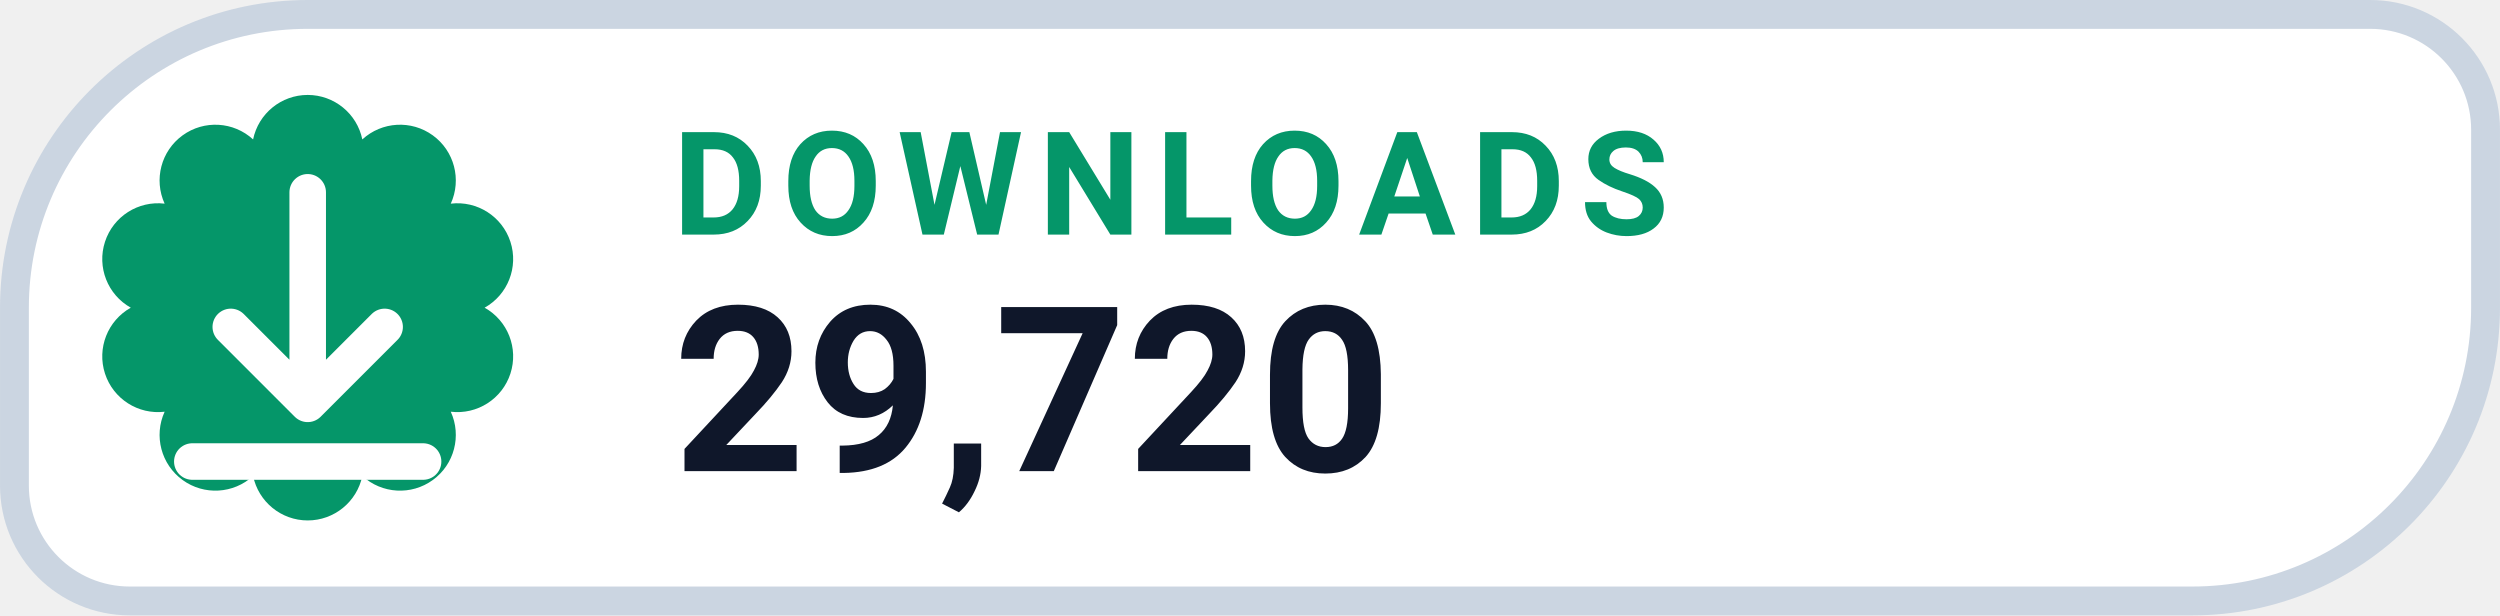
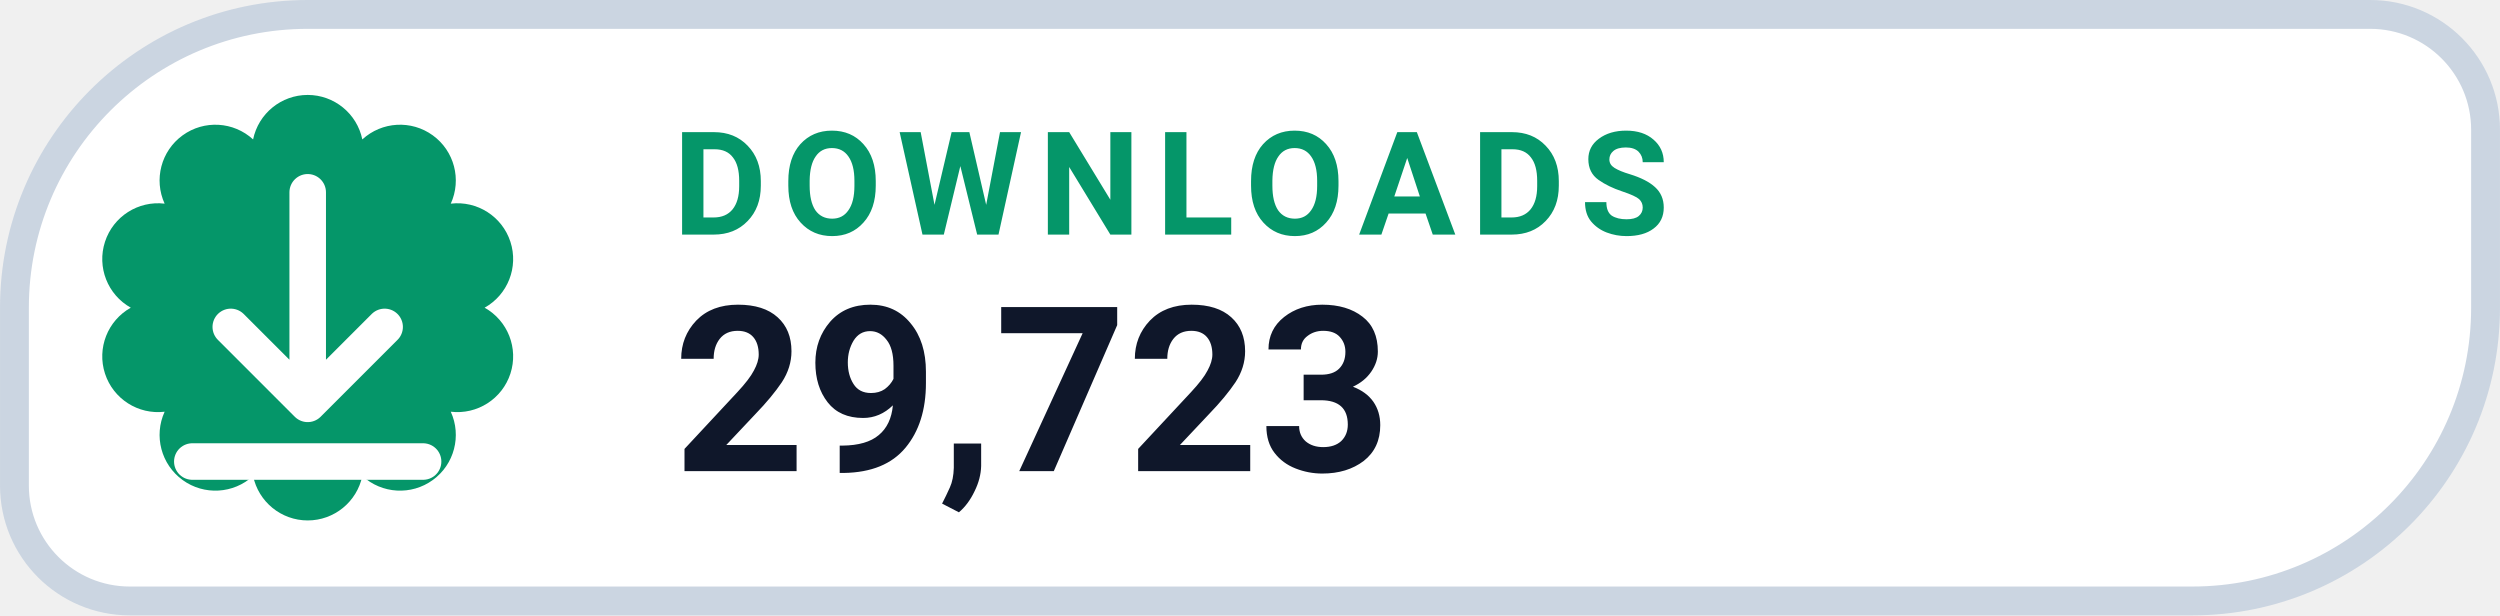
- <svg xmlns="http://www.w3.org/2000/svg" width="126" height="31.015" viewBox="0 0 130 32" role="img" aria-label="DOWNLOADS 29,720">
+ <svg xmlns="http://www.w3.org/2000/svg" width="126" height="31.015" viewBox="0 0 130 32" role="img" aria-label="DOWNLOADS 29,723">
  <path d="M 16.00 0.75 H 123.25 A 6.00 6.00 0 0 1 129.25 6.75 V 16.00 A 15.25 15.25 0 0 1 114.00 31.25 H 6.75 A 6.00 6.00 0 0 1 0.75 25.25 V 16.00 A 15.25 15.25 0 0 1 16.00 0.75 Z" fill="#FFFFFF" stroke="#CBD5E1" stroke-width="1.5" />
  <path d="M 13.16 7.25 A 2.90 2.90 0 0 1 18.84 7.25 A 2.90 2.90 0 0 1 23.44 10.59 A 2.90 2.90 0 0 1 25.20 16.00 A 2.90 2.90 0 0 1 23.44 21.41 A 2.90 2.90 0 0 1 18.84 24.75 A 2.90 2.90 0 0 1 13.16 24.75 A 2.90 2.90 0 0 1 8.56 21.41 A 2.90 2.90 0 0 1 6.80 16.00 A 2.90 2.90 0 0 1 8.56 10.59 A 2.90 2.90 0 0 1 13.16 7.25 Z" fill="#059669" />
  <g transform="translate(16 16)" style="color:#FFFFFF;">
    <path d="M0 -6 v11 m0 0 l4 -4 m-4 4 l-4 -4 M-6 8 h12" fill="none" stroke="currentColor" stroke-width="1.9" stroke-linecap="round" stroke-linejoin="round" />
  </g>
  <text x="35" y="12.2" fill="#059669" font-family="-apple-system,BlinkMacSystemFont,'Segoe UI',Roboto,Helvetica,Arial,sans-serif" font-size="7.5" font-weight="700" letter-spacing=".8">DOWNLOADS</text>
-   <text x="35" y="24.5" fill="#0F172A" font-family="-apple-system,BlinkMacSystemFont,'Segoe UI',Roboto,Helvetica,Arial,sans-serif" font-size="12" font-weight="750">29,720</text>
+   <text x="35" y="24.5" fill="#0F172A" font-family="-apple-system,BlinkMacSystemFont,'Segoe UI',Roboto,Helvetica,Arial,sans-serif" font-size="12" font-weight="750">29,723</text>
</svg>
